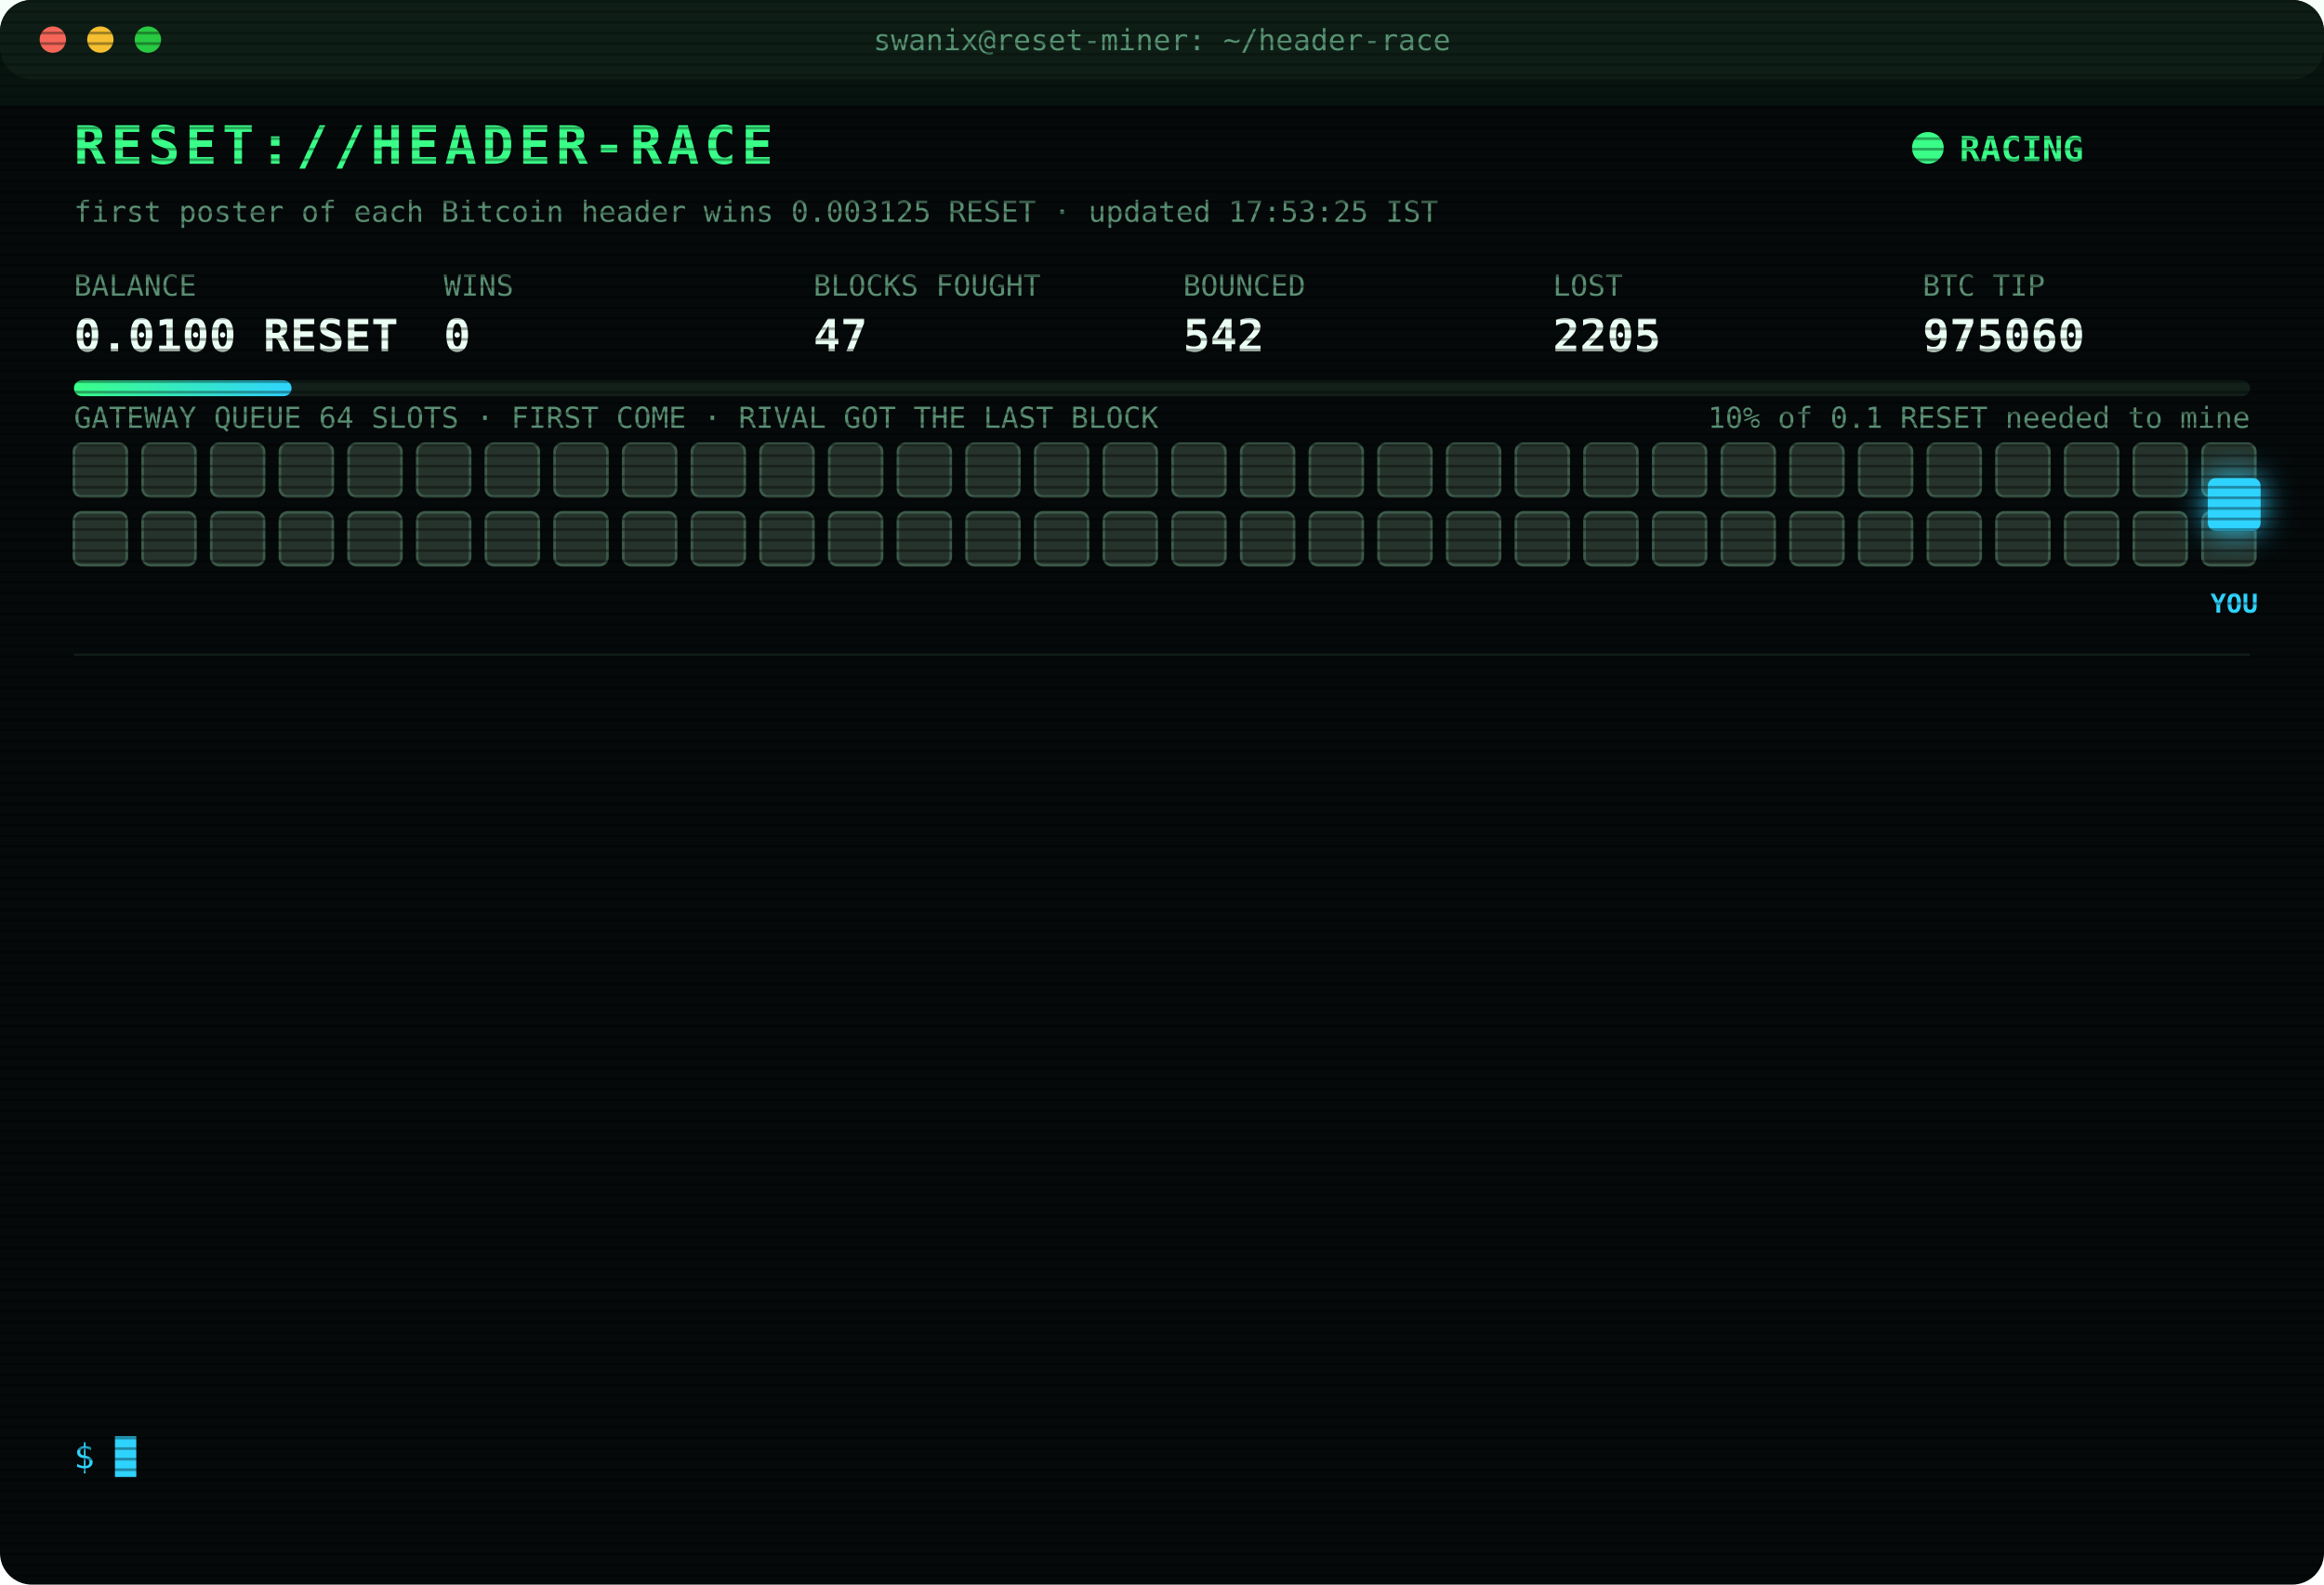
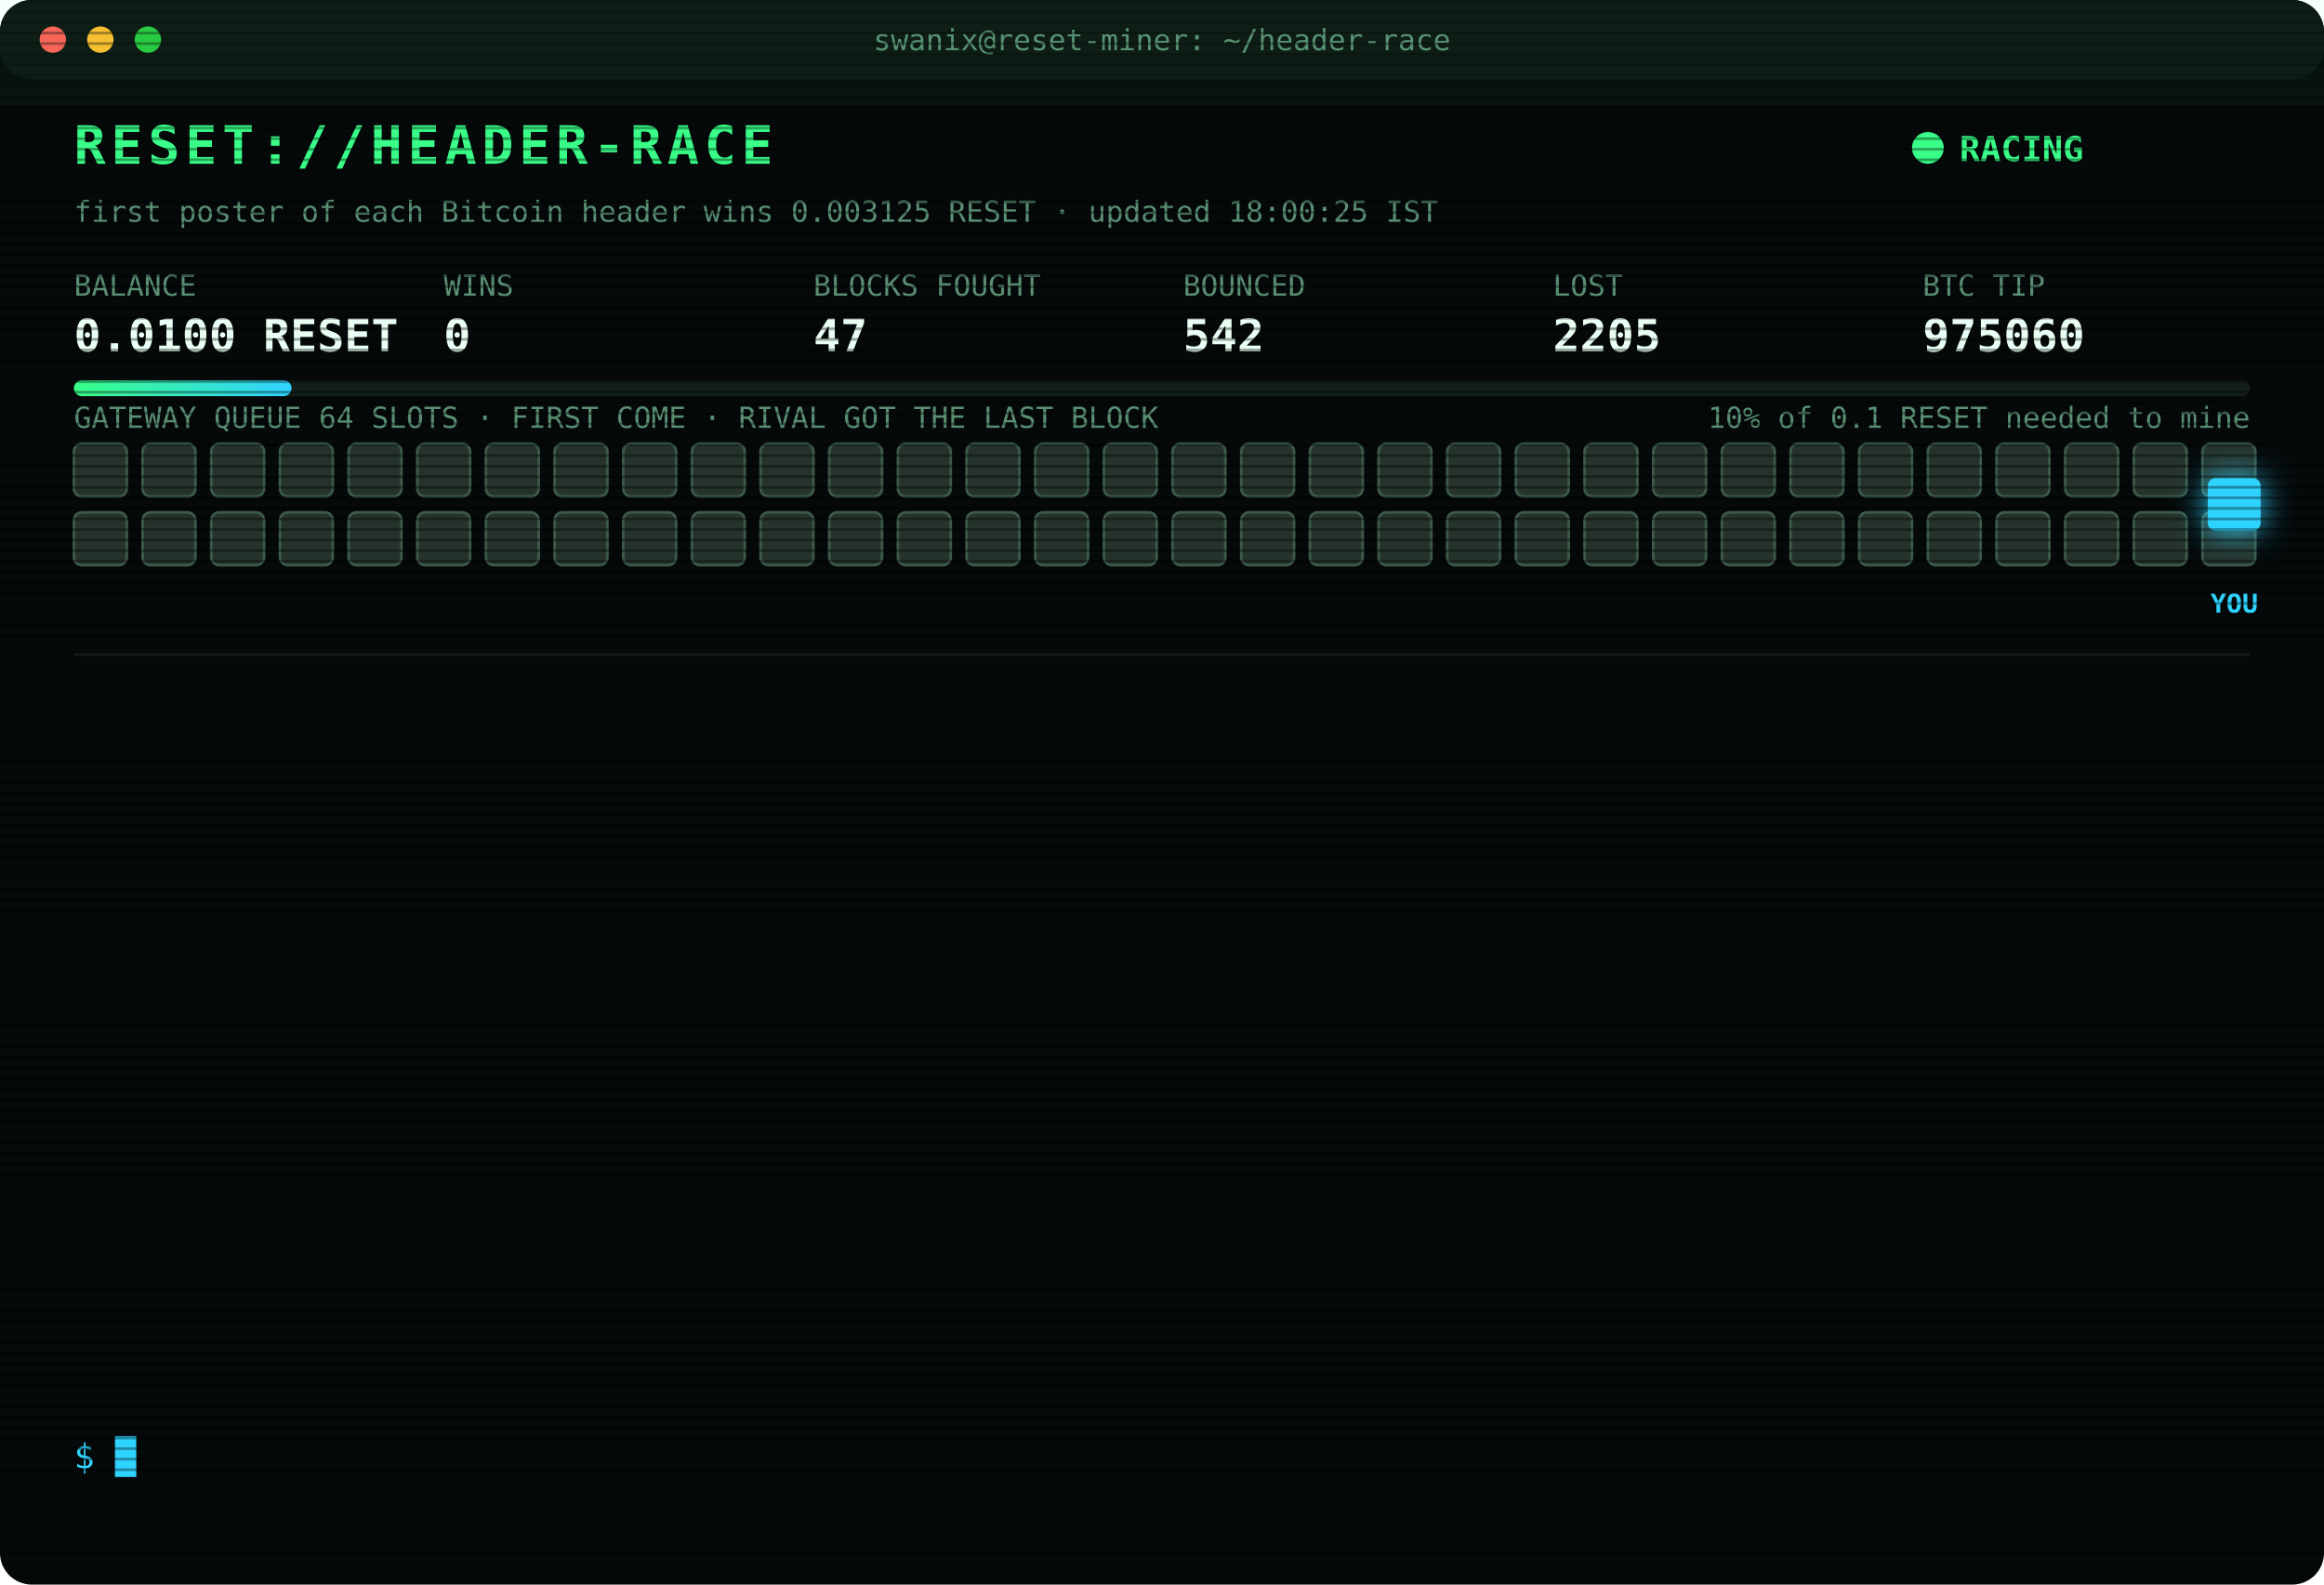
<svg xmlns="http://www.w3.org/2000/svg" width="880" height="600" viewBox="0 0 880 600" font-family="ui-monospace,SFMono-Regular,Menlo,Consolas,monospace">
  <style>
text{font-size:13px;fill:#7CFFB2}
.title{font-size:20px;font-weight:700;fill:#39FF88;letter-spacing:2px;animation:glitch 3s infinite steps(1)}
.sub{fill:#2fd3ff}.k{fill:#5a8f73;font-size:11px}.v{font-size:17px;font-weight:700;fill:#eafff3}
.ts{fill:#3f6b56}.boot{fill:#2fd3ff}.dim{fill:#5a8f73}.bad{fill:#ff4d6d}.warn{fill:#ffd23f}.mag{fill:#ff5cf0}.win{fill:#39FF88;font-weight:700}
.tag{font-size:10px;fill:#2fd3ff;font-weight:700}
.rival{fill:#26332c;stroke:#3c5a49;animation:jam 1.2s infinite alternate}
.idle{fill:#141c18;stroke:#22302a;animation:breathe 4s infinite}
.me{fill:#2fd3ff;filter:drop-shadow(0 0 6px #2fd3ff)}
.hover{animation:nudge 1.1s infinite ease-in-out}.bounce{animation:kick 1.4s infinite}
.ln{opacity:0;animation:in .4s forwards}
.cur{animation:blink 1s infinite steps(1)}
.scan{animation:scan 6s infinite linear}
.led{animation:blink 1.4s infinite}
@keyframes in{from{opacity:0;transform:translateX(-6px)}to{opacity:1;transform:none}}
@keyframes blink{50%{opacity:0}}
@keyframes jam{to{fill:#33463b}}
@keyframes breathe{50%{opacity:.4}}
@keyframes nudge{50%{transform:translateX(-10px)}}
@keyframes kick{0%,100%{transform:none}30%{transform:translateX(-14px)}55%{transform:translateX(10px) translateY(-6px)}}
@keyframes glitch{0%,92%{transform:none}93%{transform:translateX(2px);fill:#ff4d6d}95%{transform:translateX(-2px);fill:#2fd3ff}97%{transform:none}}
@keyframes scan{from{transform:translateY(-40px)}to{transform:translateY(600px)}}
</style>
  <defs>
    <pattern id="sl" width="4" height="4" patternUnits="userSpaceOnUse">
      <rect width="4" height="1" fill="#000" opacity=".35" />
    </pattern>
    <linearGradient id="bar">
      <stop offset="0" stop-color="#39FF88" />
      <stop offset="1" stop-color="#2fd3ff" />
    </linearGradient>
  </defs>
  <rect width="880" height="600" rx="12" fill="#05090a" />
  <rect width="880" height="30" rx="12" fill="#0d1512" />
  <circle cx="20" cy="15" r="5" fill="#ff5f57" />
  <circle cx="38" cy="15" r="5" fill="#febc2e" />
  <circle cx="56" cy="15" r="5" fill="#28c840" />
  <text x="440" y="19" text-anchor="middle" class="k">swanix@reset-miner: ~/header-race</text>
  <text x="28" y="62" class="title">RESET://HEADER-RACE</text>
  <circle class="led" cx="730" cy="56" r="6" fill="#39FF88" />
  <text x="742" y="61" class="win">RACING</text>
-   <text x="28" y="84" class="k">first poster of each Bitcoin header wins 0.003125 RESET · updated 17:53:25 IST</text>
+   <text x="28" y="84" class="k">first poster of each Bitcoin header wins 0.003125 RESET · updated 18:00:25 IST</text>
  <text x="28" y="112" class="k">BALANCE</text>
  <text x="28" y="133" class="v">0.0100 RESET</text>
  <text x="168" y="112" class="k">WINS</text>
  <text x="168" y="133" class="v">0</text>
  <text x="308" y="112" class="k">BLOCKS FOUGHT</text>
  <text x="308" y="133" class="v">47</text>
  <text x="448" y="112" class="k">BOUNCED</text>
  <text x="448" y="133" class="v">542</text>
  <text x="588" y="112" class="k">LOST</text>
  <text x="588" y="133" class="v">2205</text>
  <text x="728" y="112" class="k">BTC TIP</text>
  <text x="728" y="133" class="v">975060</text>
  <rect x="28" y="144" width="824" height="6" rx="3" fill="#13201a" />
  <rect x="28" y="144" width="82.4" height="6" rx="3" fill="url(#bar)" />
  <text x="852" y="162" text-anchor="end" class="k">10% of 0.1 RESET needed to mine</text>
  <text x="28" y="162" class="k">GATEWAY QUEUE 64 SLOTS · FIRST COME · RIVAL GOT THE LAST BLOCK</text>
  <rect class="rival" x="28" y="168" width="20" height="20" rx="3" style="animation-delay:0.00s" />
  <rect class="rival" x="54" y="168" width="20" height="20" rx="3" style="animation-delay:0.05s" />
  <rect class="rival" x="80" y="168" width="20" height="20" rx="3" style="animation-delay:0.10s" />
  <rect class="rival" x="106" y="168" width="20" height="20" rx="3" style="animation-delay:0.15s" />
  <rect class="rival" x="132" y="168" width="20" height="20" rx="3" style="animation-delay:0.20s" />
  <rect class="rival" x="158" y="168" width="20" height="20" rx="3" style="animation-delay:0.25s" />
  <rect class="rival" x="184" y="168" width="20" height="20" rx="3" style="animation-delay:0.30s" />
  <rect class="rival" x="210" y="168" width="20" height="20" rx="3" style="animation-delay:0.35s" />
  <rect class="rival" x="236" y="168" width="20" height="20" rx="3" style="animation-delay:0.40s" />
  <rect class="rival" x="262" y="168" width="20" height="20" rx="3" style="animation-delay:0.45s" />
  <rect class="rival" x="288" y="168" width="20" height="20" rx="3" style="animation-delay:0.50s" />
  <rect class="rival" x="314" y="168" width="20" height="20" rx="3" style="animation-delay:0.55s" />
  <rect class="rival" x="340" y="168" width="20" height="20" rx="3" style="animation-delay:0.60s" />
  <rect class="rival" x="366" y="168" width="20" height="20" rx="3" style="animation-delay:0.65s" />
  <rect class="rival" x="392" y="168" width="20" height="20" rx="3" style="animation-delay:0.70s" />
  <rect class="rival" x="418" y="168" width="20" height="20" rx="3" style="animation-delay:0.75s" />
  <rect class="rival" x="444" y="168" width="20" height="20" rx="3" style="animation-delay:0.80s" />
  <rect class="rival" x="470" y="168" width="20" height="20" rx="3" style="animation-delay:0.85s" />
  <rect class="rival" x="496" y="168" width="20" height="20" rx="3" style="animation-delay:0.90s" />
  <rect class="rival" x="522" y="168" width="20" height="20" rx="3" style="animation-delay:0.95s" />
  <rect class="rival" x="548" y="168" width="20" height="20" rx="3" style="animation-delay:1.00s" />
  <rect class="rival" x="574" y="168" width="20" height="20" rx="3" style="animation-delay:1.05s" />
  <rect class="rival" x="600" y="168" width="20" height="20" rx="3" style="animation-delay:1.10s" />
  <rect class="rival" x="626" y="168" width="20" height="20" rx="3" style="animation-delay:1.15s" />
  <rect class="rival" x="652" y="168" width="20" height="20" rx="3" style="animation-delay:1.20s" />
  <rect class="rival" x="678" y="168" width="20" height="20" rx="3" style="animation-delay:1.25s" />
  <rect class="rival" x="704" y="168" width="20" height="20" rx="3" style="animation-delay:1.30s" />
  <rect class="rival" x="730" y="168" width="20" height="20" rx="3" style="animation-delay:1.35s" />
  <rect class="rival" x="756" y="168" width="20" height="20" rx="3" style="animation-delay:1.40s" />
  <rect class="rival" x="782" y="168" width="20" height="20" rx="3" style="animation-delay:1.45s" />
  <rect class="rival" x="808" y="168" width="20" height="20" rx="3" style="animation-delay:1.50s" />
  <rect class="rival" x="834" y="168" width="20" height="20" rx="3" style="animation-delay:1.55s" />
  <rect class="rival" x="28" y="194" width="20" height="20" rx="3" style="animation-delay:1.60s" />
  <rect class="rival" x="54" y="194" width="20" height="20" rx="3" style="animation-delay:1.65s" />
  <rect class="rival" x="80" y="194" width="20" height="20" rx="3" style="animation-delay:1.70s" />
  <rect class="rival" x="106" y="194" width="20" height="20" rx="3" style="animation-delay:1.75s" />
  <rect class="rival" x="132" y="194" width="20" height="20" rx="3" style="animation-delay:1.80s" />
  <rect class="rival" x="158" y="194" width="20" height="20" rx="3" style="animation-delay:1.85s" />
  <rect class="rival" x="184" y="194" width="20" height="20" rx="3" style="animation-delay:1.90s" />
  <rect class="rival" x="210" y="194" width="20" height="20" rx="3" style="animation-delay:1.95s" />
  <rect class="rival" x="236" y="194" width="20" height="20" rx="3" style="animation-delay:2.00s" />
  <rect class="rival" x="262" y="194" width="20" height="20" rx="3" style="animation-delay:2.05s" />
  <rect class="rival" x="288" y="194" width="20" height="20" rx="3" style="animation-delay:2.10s" />
  <rect class="rival" x="314" y="194" width="20" height="20" rx="3" style="animation-delay:2.15s" />
  <rect class="rival" x="340" y="194" width="20" height="20" rx="3" style="animation-delay:2.20s" />
  <rect class="rival" x="366" y="194" width="20" height="20" rx="3" style="animation-delay:2.25s" />
  <rect class="rival" x="392" y="194" width="20" height="20" rx="3" style="animation-delay:2.30s" />
  <rect class="rival" x="418" y="194" width="20" height="20" rx="3" style="animation-delay:2.35s" />
  <rect class="rival" x="444" y="194" width="20" height="20" rx="3" style="animation-delay:2.40s" />
  <rect class="rival" x="470" y="194" width="20" height="20" rx="3" style="animation-delay:2.45s" />
  <rect class="rival" x="496" y="194" width="20" height="20" rx="3" style="animation-delay:2.50s" />
  <rect class="rival" x="522" y="194" width="20" height="20" rx="3" style="animation-delay:2.55s" />
  <rect class="rival" x="548" y="194" width="20" height="20" rx="3" style="animation-delay:2.60s" />
  <rect class="rival" x="574" y="194" width="20" height="20" rx="3" style="animation-delay:2.65s" />
  <rect class="rival" x="600" y="194" width="20" height="20" rx="3" style="animation-delay:2.70s" />
  <rect class="rival" x="626" y="194" width="20" height="20" rx="3" style="animation-delay:2.75s" />
  <rect class="rival" x="652" y="194" width="20" height="20" rx="3" style="animation-delay:2.80s" />
  <rect class="rival" x="678" y="194" width="20" height="20" rx="3" style="animation-delay:2.85s" />
  <rect class="rival" x="704" y="194" width="20" height="20" rx="3" style="animation-delay:2.90s" />
  <rect class="rival" x="730" y="194" width="20" height="20" rx="3" style="animation-delay:2.95s" />
  <rect class="rival" x="756" y="194" width="20" height="20" rx="3" style="animation-delay:3.00s" />
  <rect class="rival" x="782" y="194" width="20" height="20" rx="3" style="animation-delay:3.05s" />
  <rect class="rival" x="808" y="194" width="20" height="20" rx="3" style="animation-delay:3.10s" />
  <rect class="rival" x="834" y="194" width="20" height="20" rx="3" style="animation-delay:3.15s" />
  <g class="hover">
    <rect class="me" x="836" y="181" width="20" height="20" rx="3" />
    <text class="tag" x="846" y="232" text-anchor="middle">YOU</text>
  </g>
  <line x1="28" x2="852" y1="248" y2="248" stroke="#13201a" />
  <g class="ln" style="animation-delay:0.40s">
    <text x="28" y="270" class="ts">15:33:33</text>
    <text x="104" y="270" class="bad">[LOST] #975048 taken by a rival miner</text>
  </g>
  <g class="ln" style="animation-delay:0.65s">
    <text x="28" y="292" class="ts">15:43:29</text>
    <text x="104" y="292" class="bad">[LOST] #975049 taken by a rival miner</text>
  </g>
  <g class="ln" style="animation-delay:0.90s">
    <text x="28" y="314" class="ts">15:55:38</text>
    <text x="104" y="314" class="bad">[LOST] #975050 taken by a rival miner</text>
  </g>
  <g class="ln" style="animation-delay:1.15s">
    <text x="28" y="336" class="ts">15:56:31</text>
    <text x="104" y="336" class="bad">[LOST] #975051 taken by a rival miner</text>
  </g>
  <g class="ln" style="animation-delay:1.40s">
    <text x="28" y="358" class="ts">16:26:00</text>
    <text x="104" y="358" class="bad">[LOST] #975053 taken by a rival miner</text>
  </g>
  <g class="ln" style="animation-delay:1.65s">
    <text x="28" y="380" class="ts">16:45:45</text>
    <text x="104" y="380" class="bad">[LOST] #975054 taken by a rival miner</text>
  </g>
  <g class="ln" style="animation-delay:1.90s">
    <text x="28" y="402" class="ts">17:02:14</text>
    <text x="104" y="402" class="bad">[LOST] #975055 taken by a rival miner</text>
  </g>
  <g class="ln" style="animation-delay:2.15s">
    <text x="28" y="424" class="ts">17:08:29</text>
    <text x="104" y="424" class="bad">[LOST] #975056 taken by a rival miner</text>
  </g>
  <g class="ln" style="animation-delay:2.40s">
    <text x="28" y="446" class="ts">17:10:31</text>
    <text x="104" y="446" class="dim">[STINT END] calls 762 · wins 0</text>
  </g>
  <g class="ln" style="animation-delay:2.65s">
    <text x="28" y="468" class="ts">17:15:25</text>
    <text x="104" y="468" class="boot">[BOOT] racer v3 online · 3 feeds · stint 340m</text>
  </g>
  <g class="ln" style="animation-delay:2.90s">
    <text x="28" y="490" class="ts">17:47:28</text>
    <text x="104" y="490" class="bad">[LOST] #975058 taken by a rival miner</text>
  </g>
  <g class="ln" style="animation-delay:3.15s">
    <text x="28" y="512" class="ts">17:52:47</text>
    <text x="104" y="512" class="bad">[LOST] #975059 taken by a rival miner</text>
  </g>
  <g class="ln" style="animation-delay:3.40s">
    <text x="28" y="534" class="ts">17:53:25</text>
    <text x="104" y="534" class="bad">[LOST] #975060 taken by a rival miner</text>
  </g>
  <text x="28" y="556" class="sub">$ <tspan class="cur">█</tspan>
  </text>
  <rect width="880" height="600" rx="12" fill="url(#sl)" pointer-events="none" />
  <rect class="scan" width="880" height="40" fill="#39FF88" opacity=".04" />
</svg>
